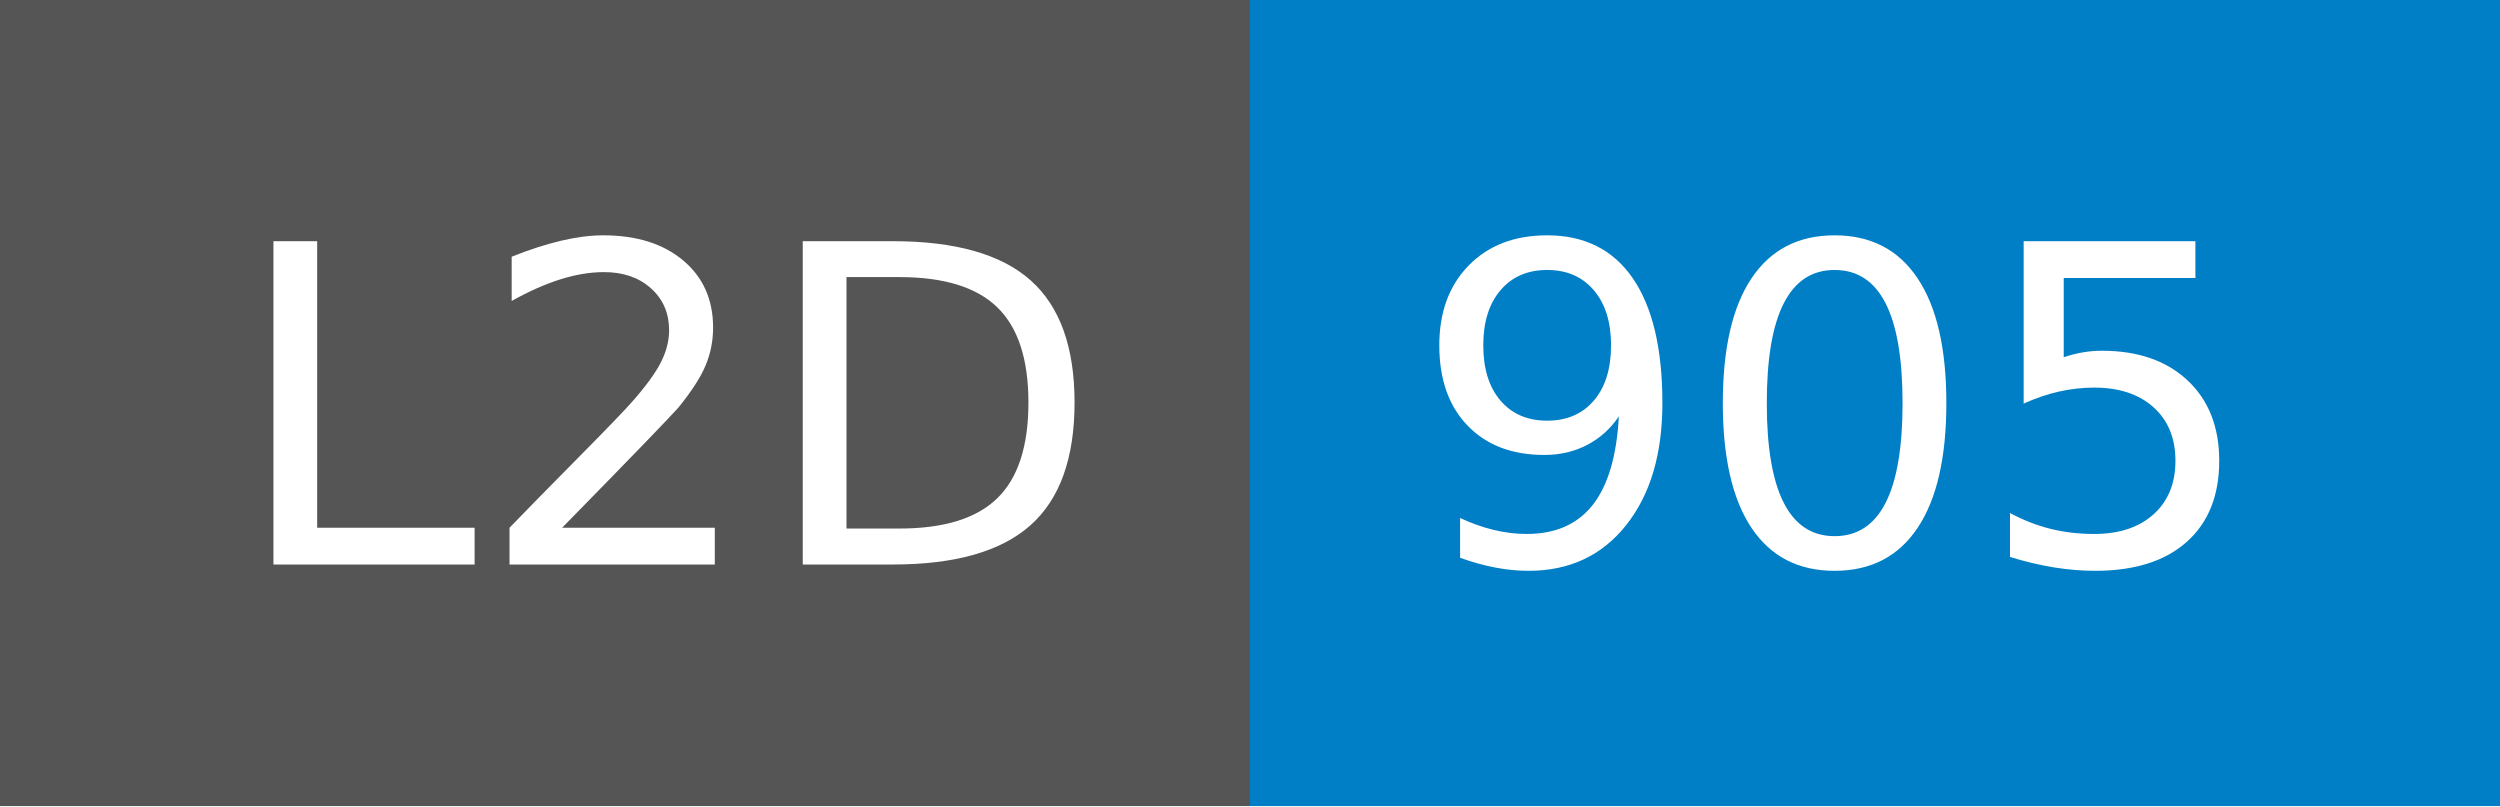
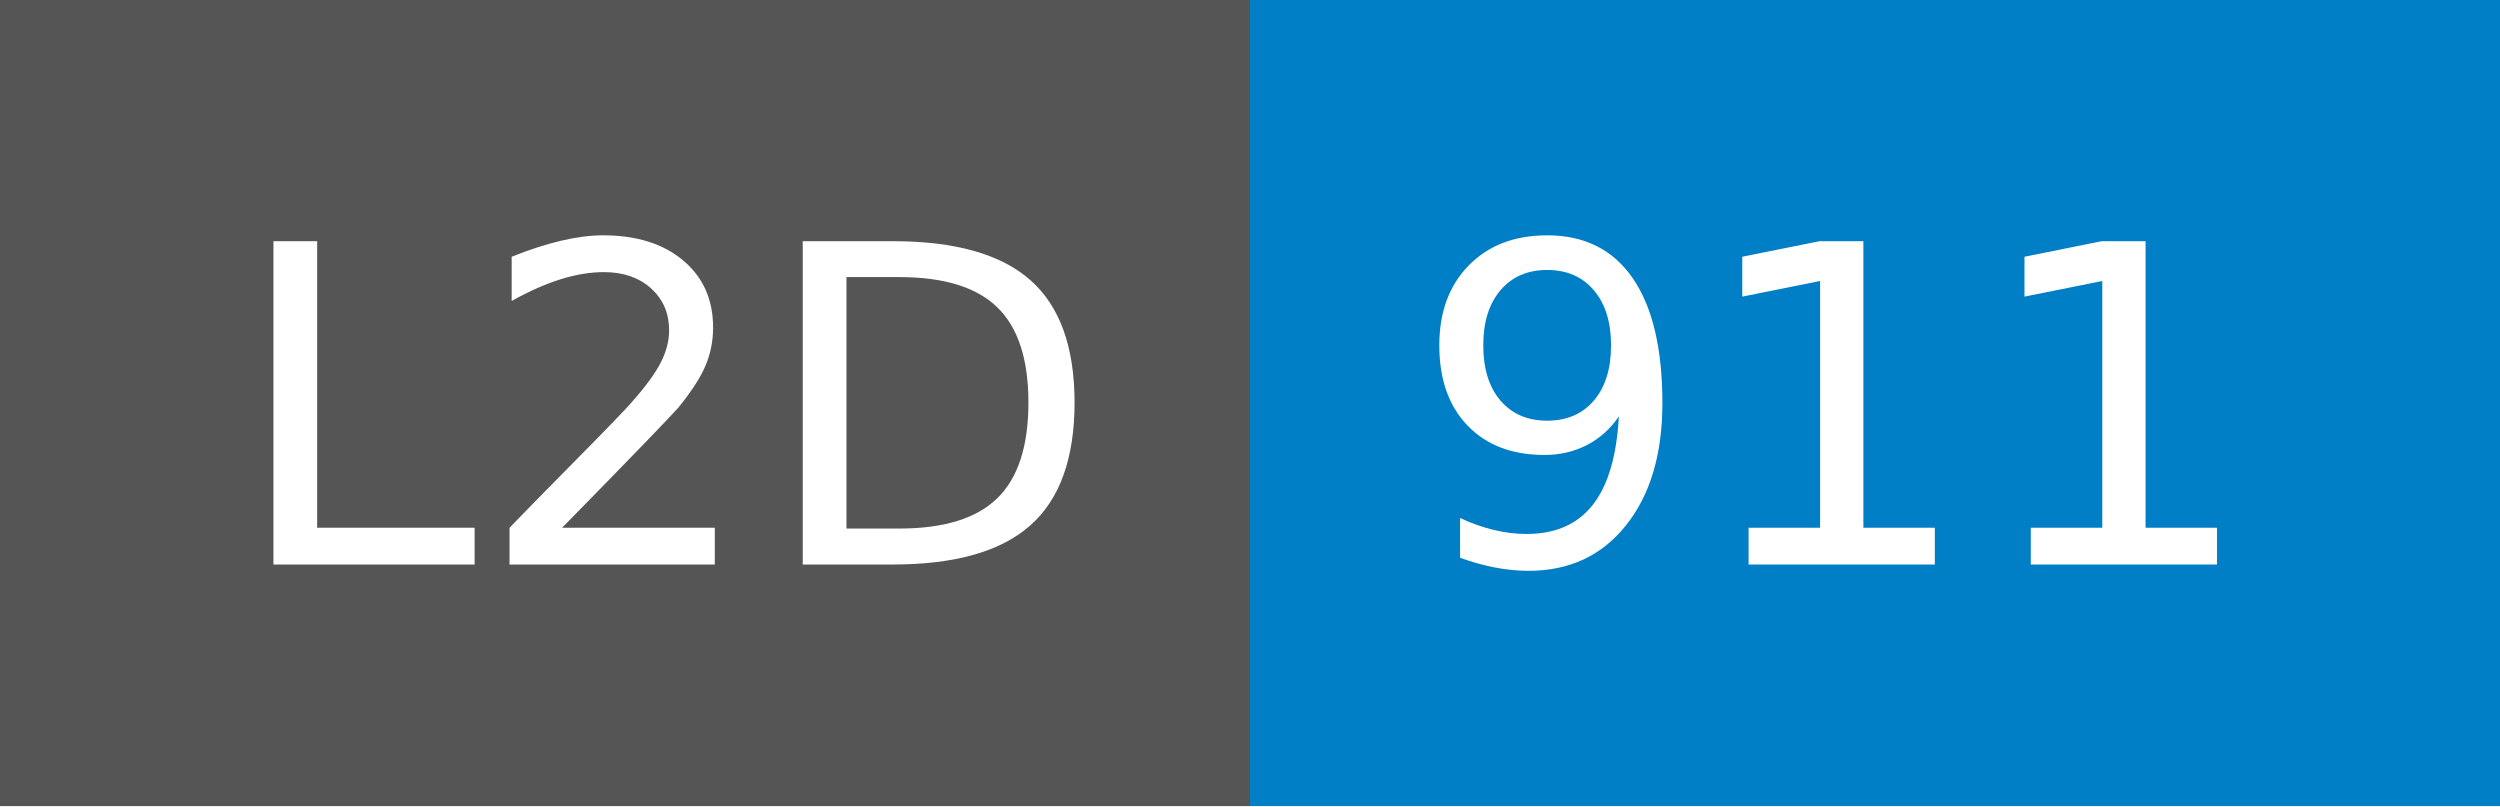
- <svg xmlns="http://www.w3.org/2000/svg" width="62" height="20" role="img" aria-label="L2D: 905">
+ <svg xmlns="http://www.w3.org/2000/svg" width="62" height="20" role="img" aria-label="L2D: 911">
  <g shape-rendering="crispEdges">
    <rect width="31" height="20" fill="#555" />
    <rect x="31" width="31" height="20" fill="#007ec6" />
  </g>
  <g fill="#fff" text-anchor="middle" font-family="Verdana,Geneva,DejaVu Sans,sans-serif" text-rendering="geometricPrecision" font-size="110">
    <text x="165" y="140" transform="scale(.1)" fill="#fff" textLength="210">L2D</text>
-     <text x="455" y="140" transform="scale(.1)" fill="#fff" textLength="210">905</text>
+     <text x="455" y="140" transform="scale(.1)" fill="#fff" textLength="210">911</text>
  </g>
</svg>
